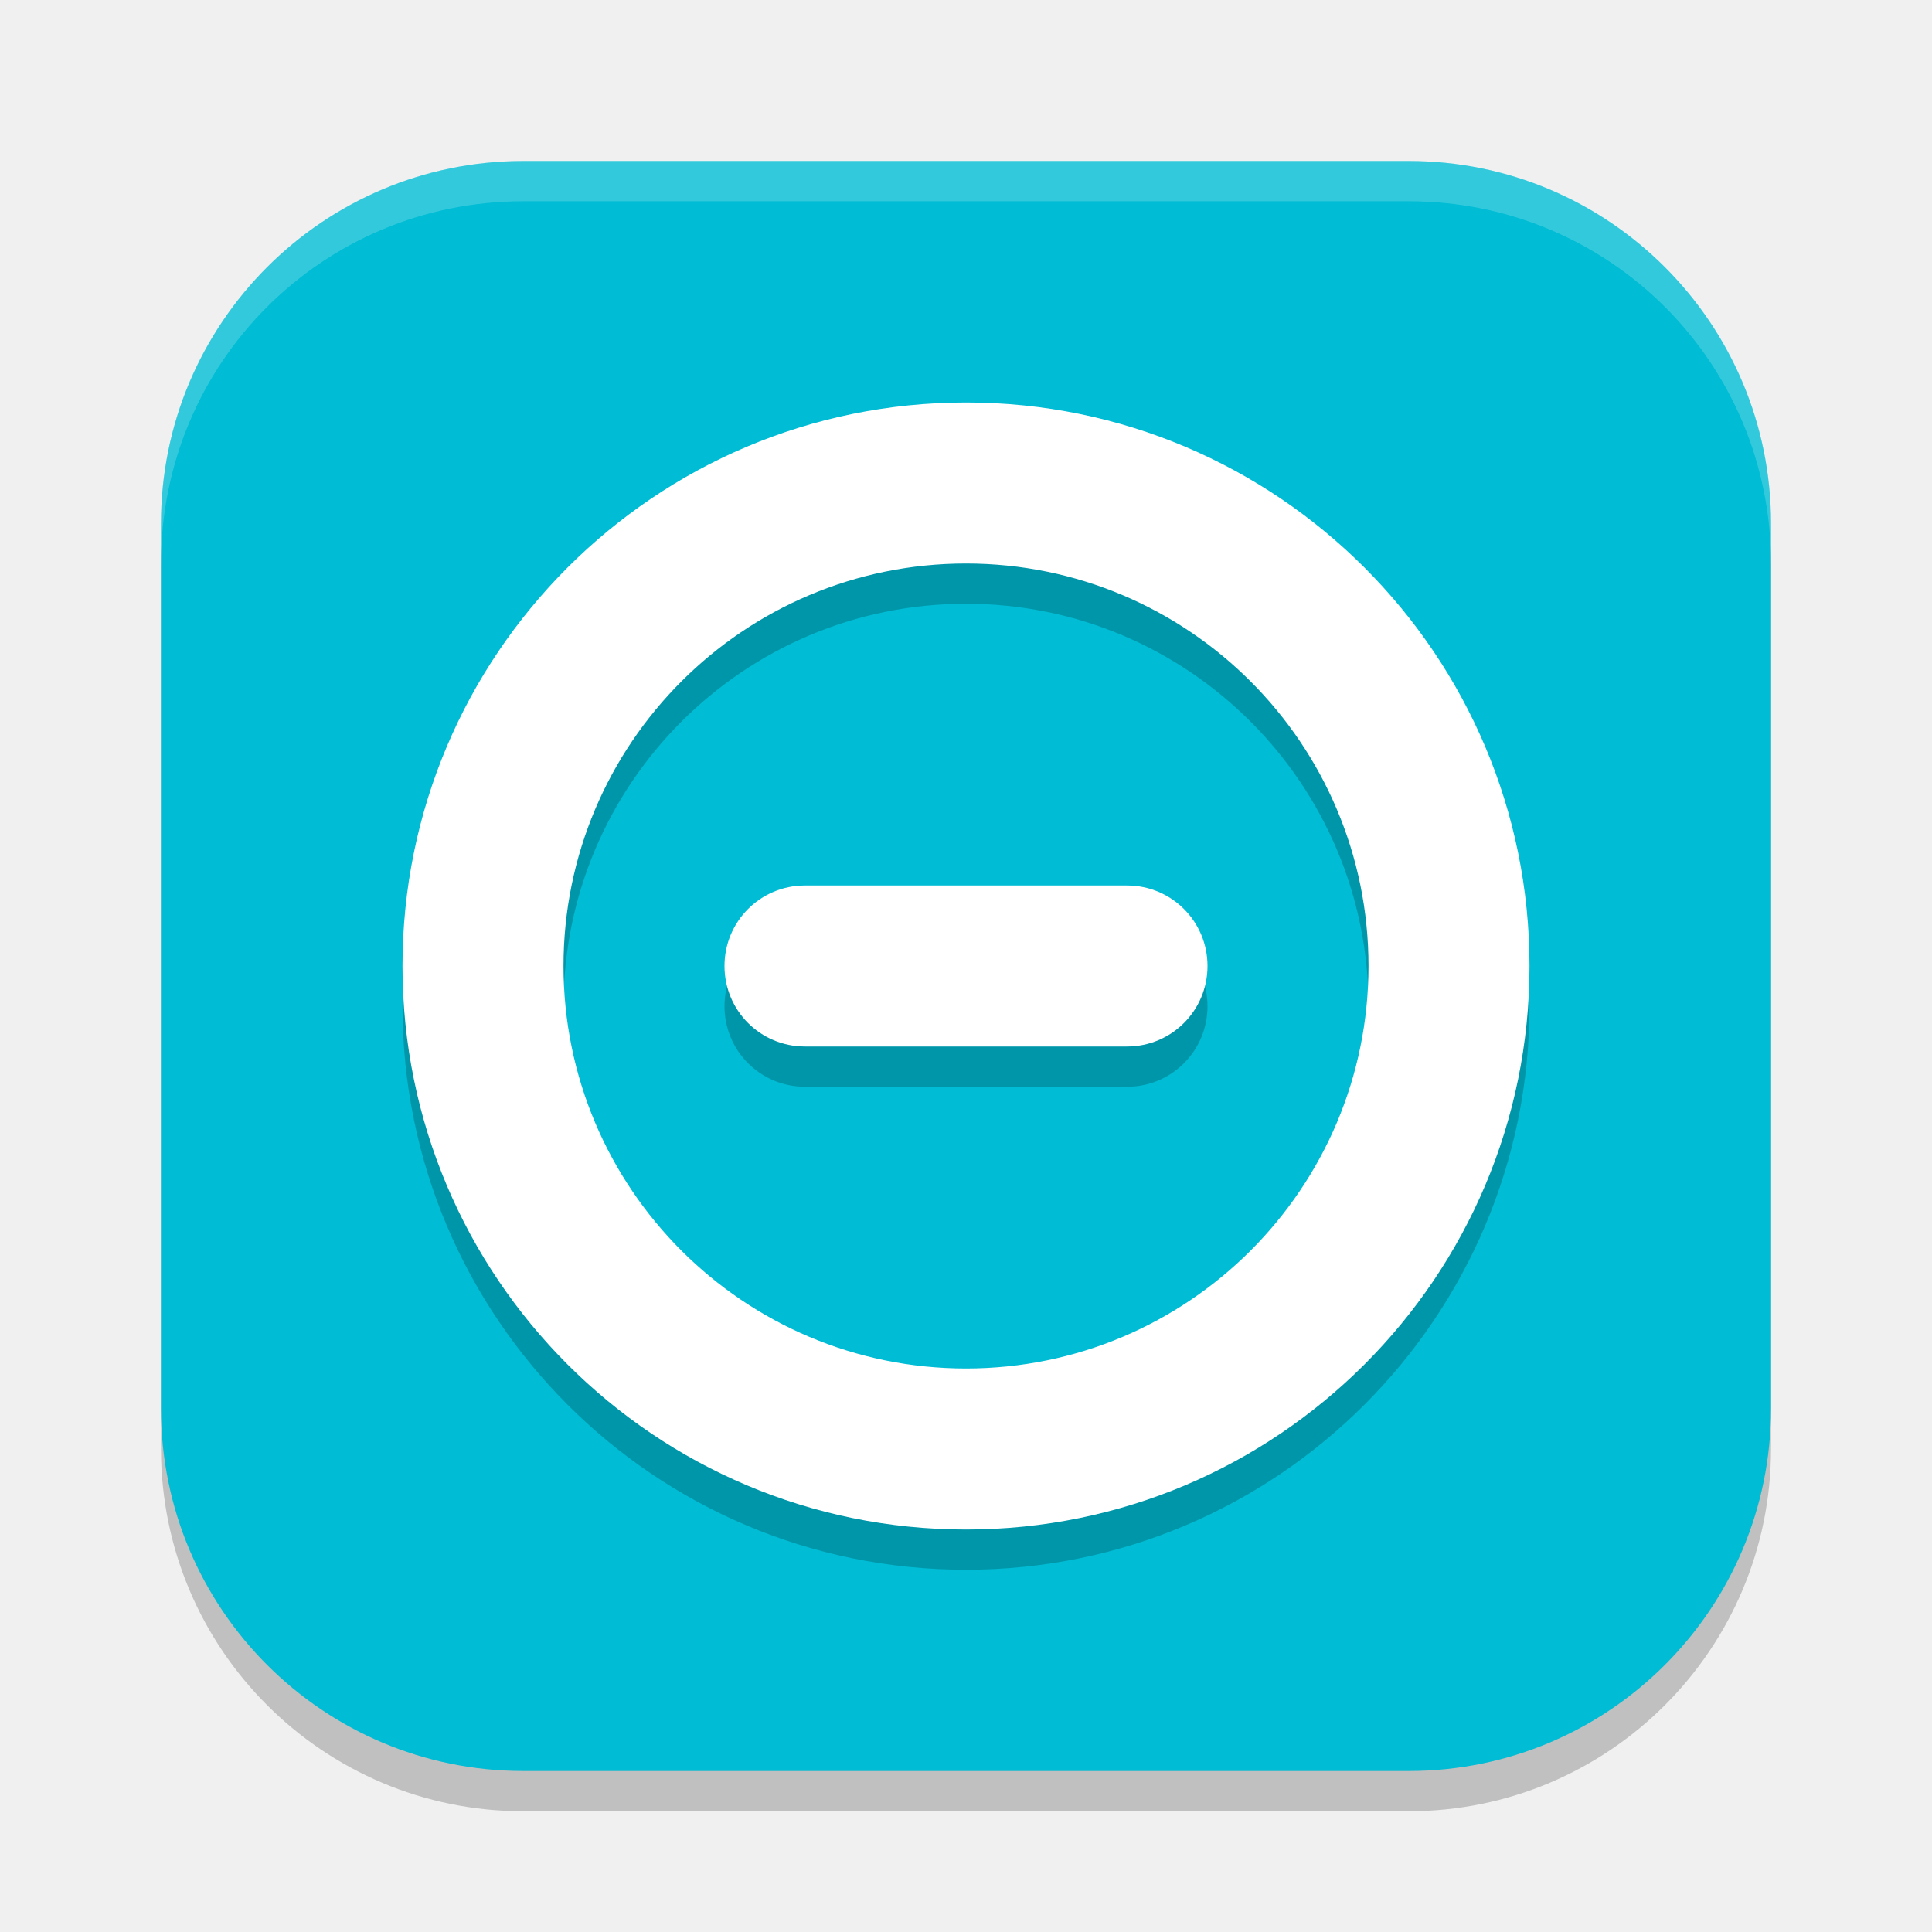
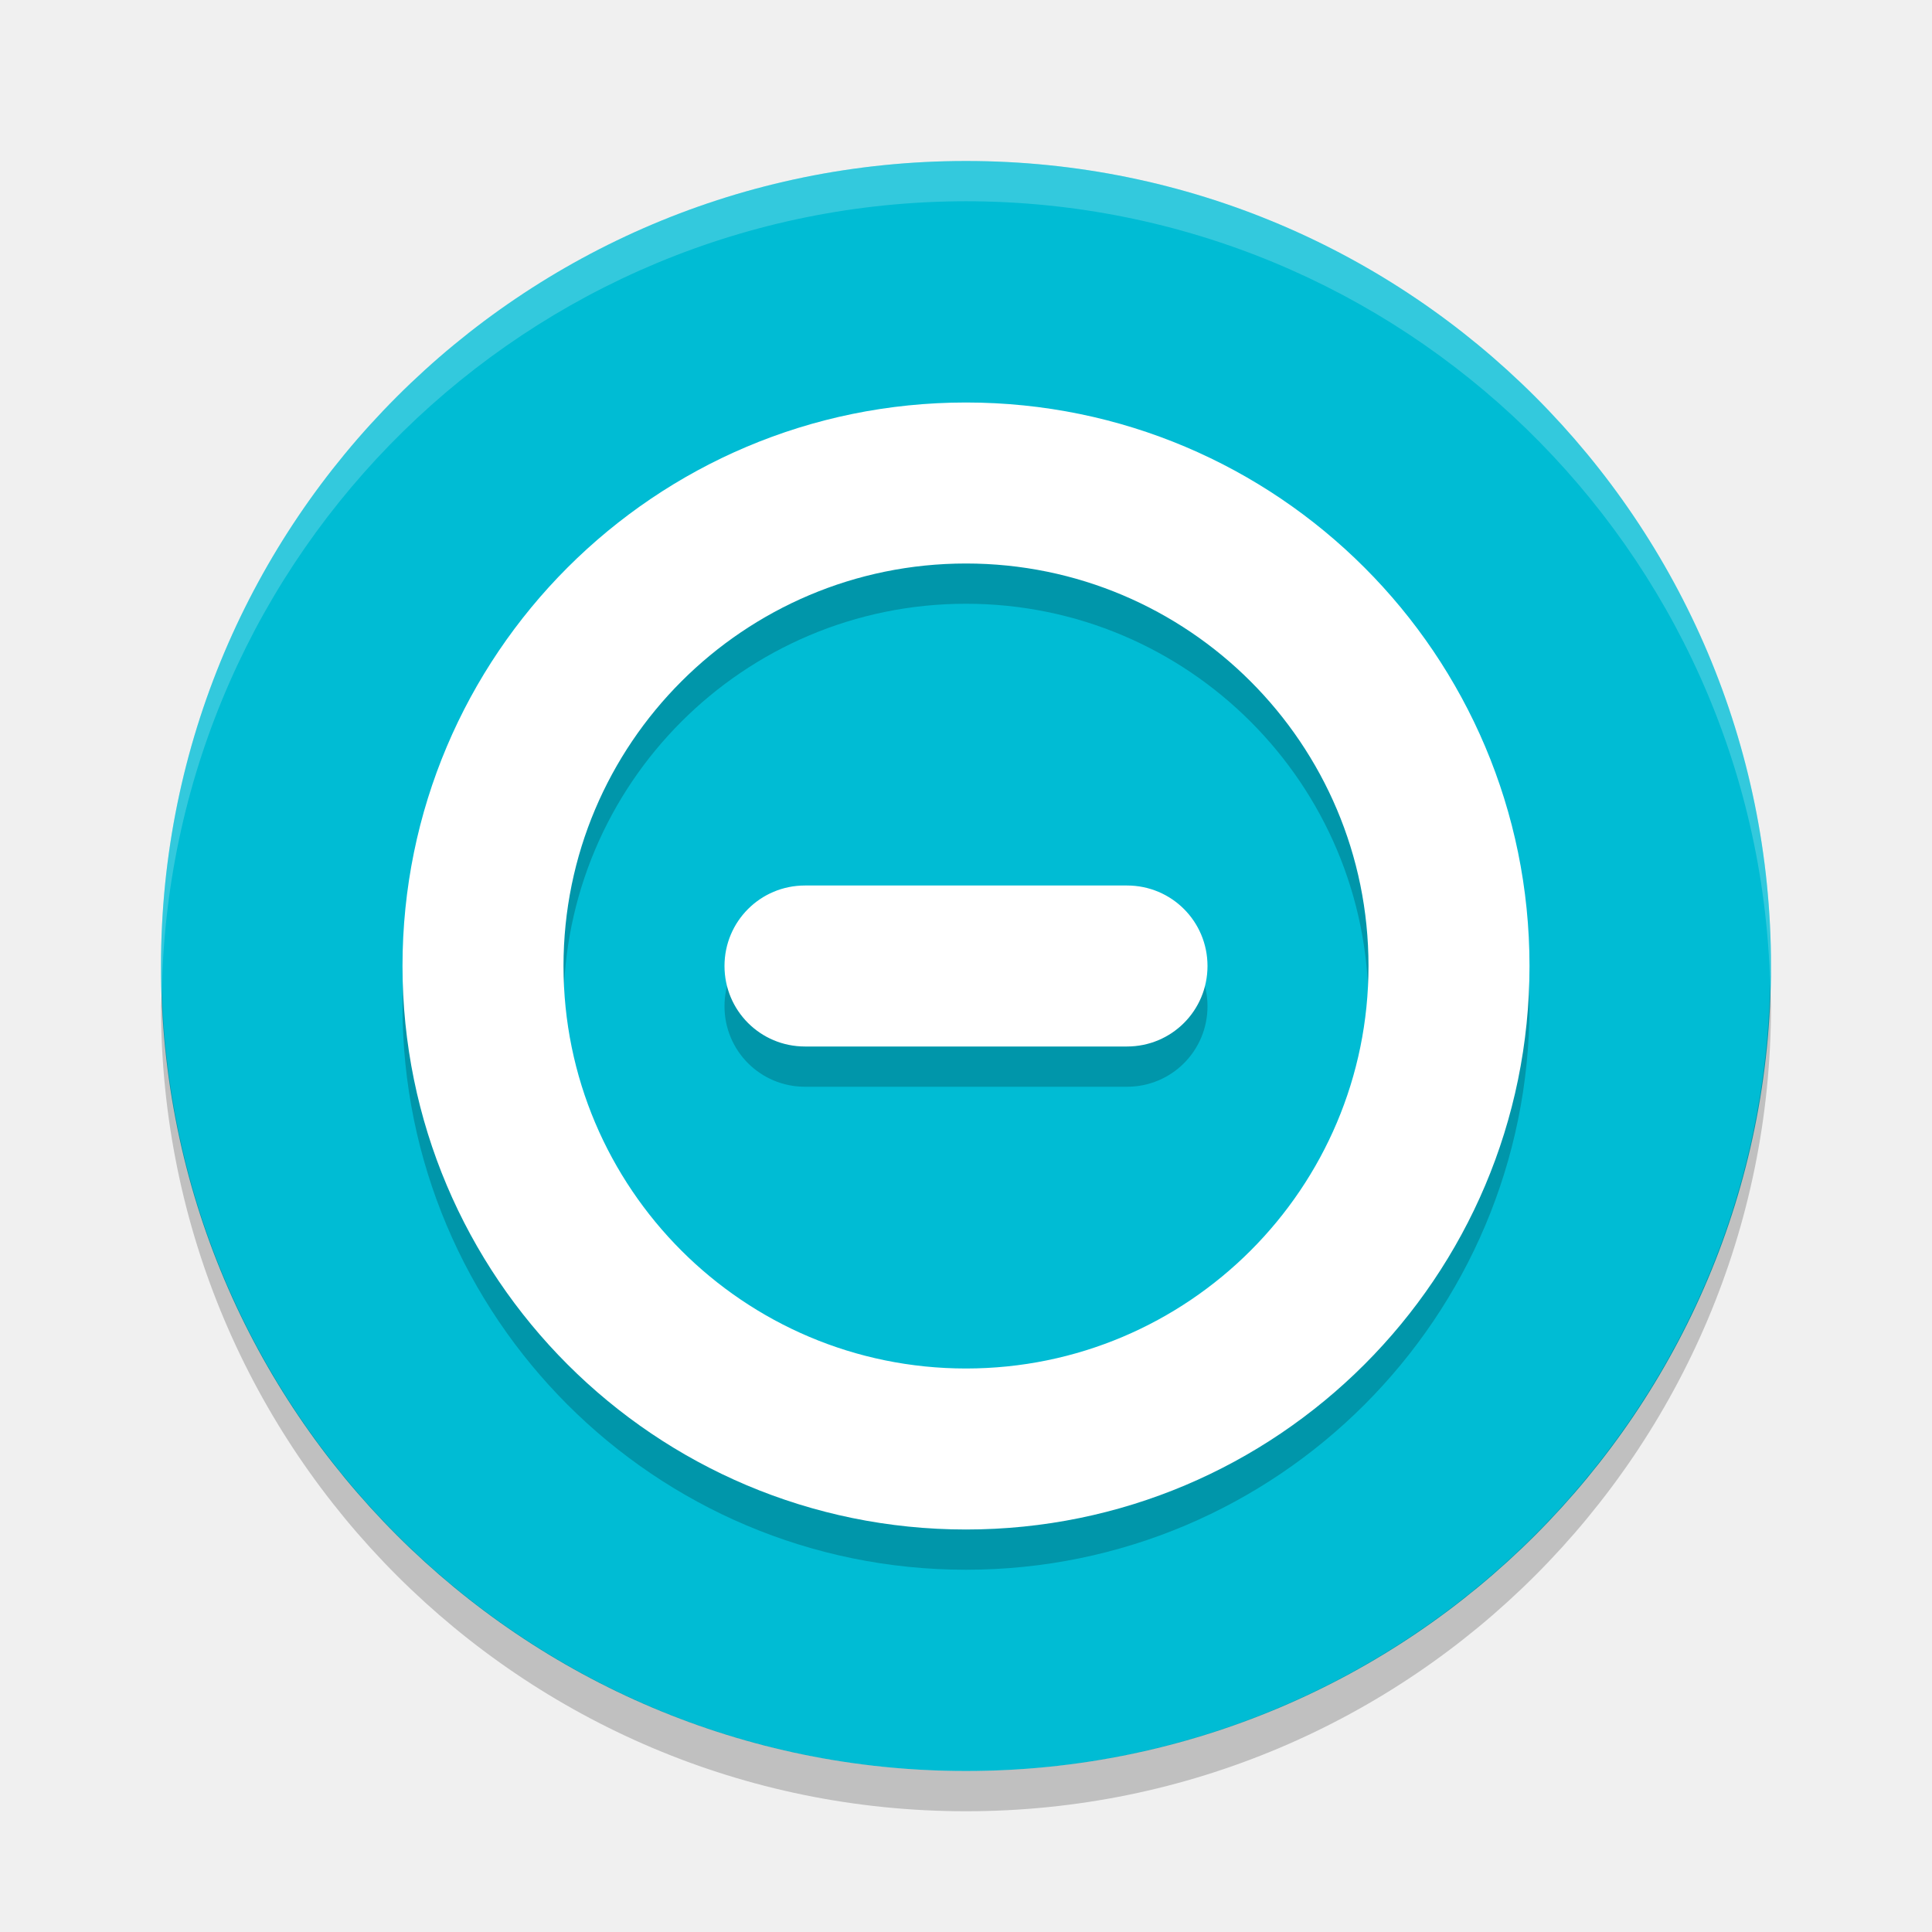
<svg xmlns="http://www.w3.org/2000/svg" width="24" height="24" viewBox="0 0 24 24" version="1.1" id="svg5">
  <defs id="defs2" />
-   <rect style="opacity:0.2;fill:#000000;stroke-width:1.429;stroke-linecap:square" id="rect234" width="20" height="20" x="2" y="2.5" ry="4.5" />
-   <rect style="fill:#00bcd4;fill-opacity:1;stroke-width:1.429;stroke-linecap:square" id="rect396" width="20" height="20" x="2" y="2" ry="4.5" />
+   <circle style="fill:#00bcd4;fill-opacity:1" cx="12" cy="12" r="10" id="circle1" />
+   <path style="opacity:0.2;fill:#ffffff" d="m 12,2 a 10,10 0 0 0 -10,10 10,10 0 0 0 0.011,0.291 10,10 0 0 1 9.989,-9.791 10,10 0 0 1 9.989,9.709 10,10 0 0 0 0.011,-0.209 10,10 0 0 0 -10,-10 z" id="path1" />
+   <path style="opacity:0.2" d="M 21.989,12.209 A 10,10 0 0 1 12,22 10,10 0 0 1 2.011,12.291 10,10 0 0 0 2,12.5 10,10 0 0 0 12,22.5 10,10 0 0 0 22,12.5 10,10 0 0 0 21.989,12.209 Z" id="path2" />
  <path id="path3" style="opacity:0.2;fill:#000000" d="m 12,5.5 c -3.866,0 -7,3.134 -7,7 0,3.866 3.134,7 7,7 3.866,0 7,-3.134 7,-7 0,-3.866 -3.134,-7 -7,-7 z m 0,2 c 2.761,0 5,2.239 5,5 0,2.761 -2.239,5 -5,5 -2.761,0 -5,-2.239 -5,-5 0,-2.761 2.239,-5 5,-5 z m -2,4 c -0.554,0 -1,0.446 -1,1 0,0.554 0.446,1 1,1 h 4 c 0.554,0 1,-0.446 1,-1 0,-0.554 -0.446,-1 -1,-1 z" />
  <path id="path4" style="fill:#ffffff" d="m 12,5 c -3.866,0 -7,3.134 -7,7 0,3.866 3.134,7 7,7 3.866,0 7,-3.134 7,-7 0,-3.866 -3.134,-7 -7,-7 z m 0,2 c 2.761,0 5,2.239 5,5 0,2.761 -2.239,5 -5,5 C 9.239,17 7,14.761 7,12 7,9.239 9.239,7 12,7 Z m -2,4 c -0.554,0 -1,0.446 -1,1 0,0.554 0.446,1 1,1 h 4 c 0.554,0 1,-0.446 1,-1 0,-0.554 -0.446,-1 -1,-1 z" />
-   <path id="path1040" style="opacity:0.2;fill:#ffffff;stroke-width:4;stroke-linecap:square" d="M 6.5,2 C 4.007,2 2,4.007 2,6.5 V 7 C 2,4.507 4.007,2.5 6.5,2.5 h 11 C 19.993,2.5 22,4.507 22,7 V 6.5 C 22,4.007 19.993,2 17.5,2 Z" />
</svg>
